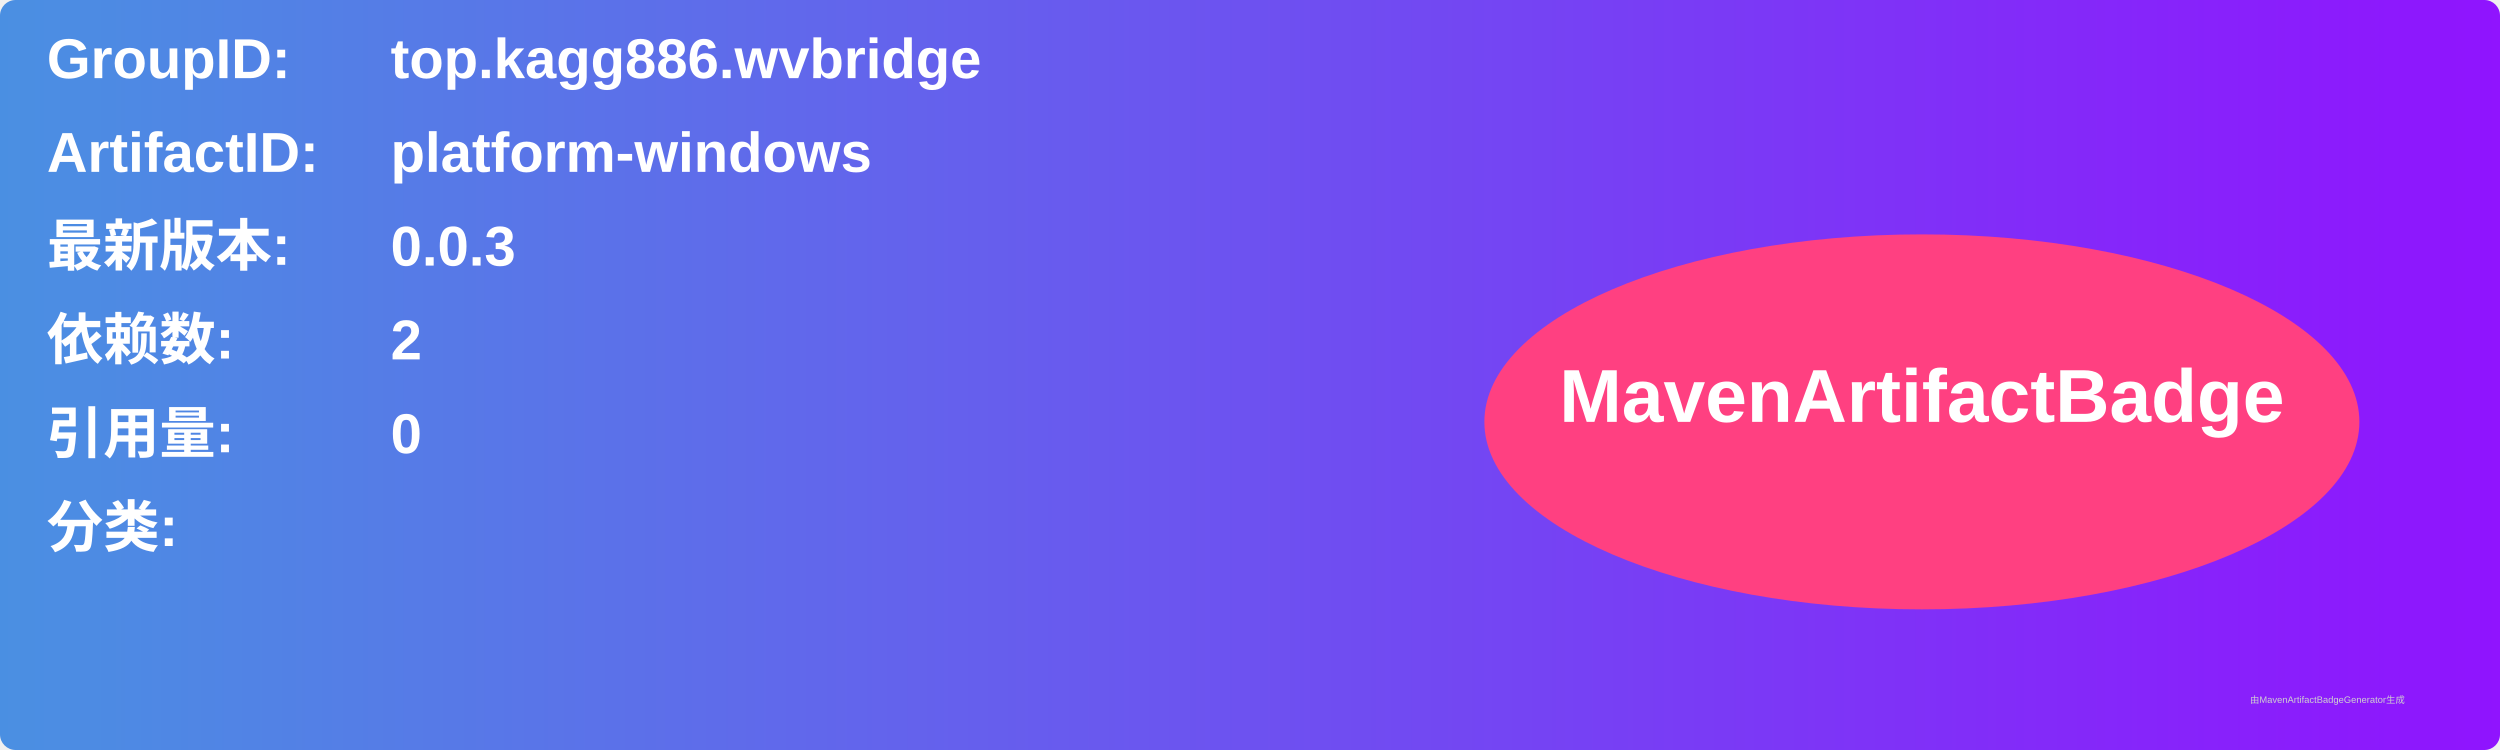
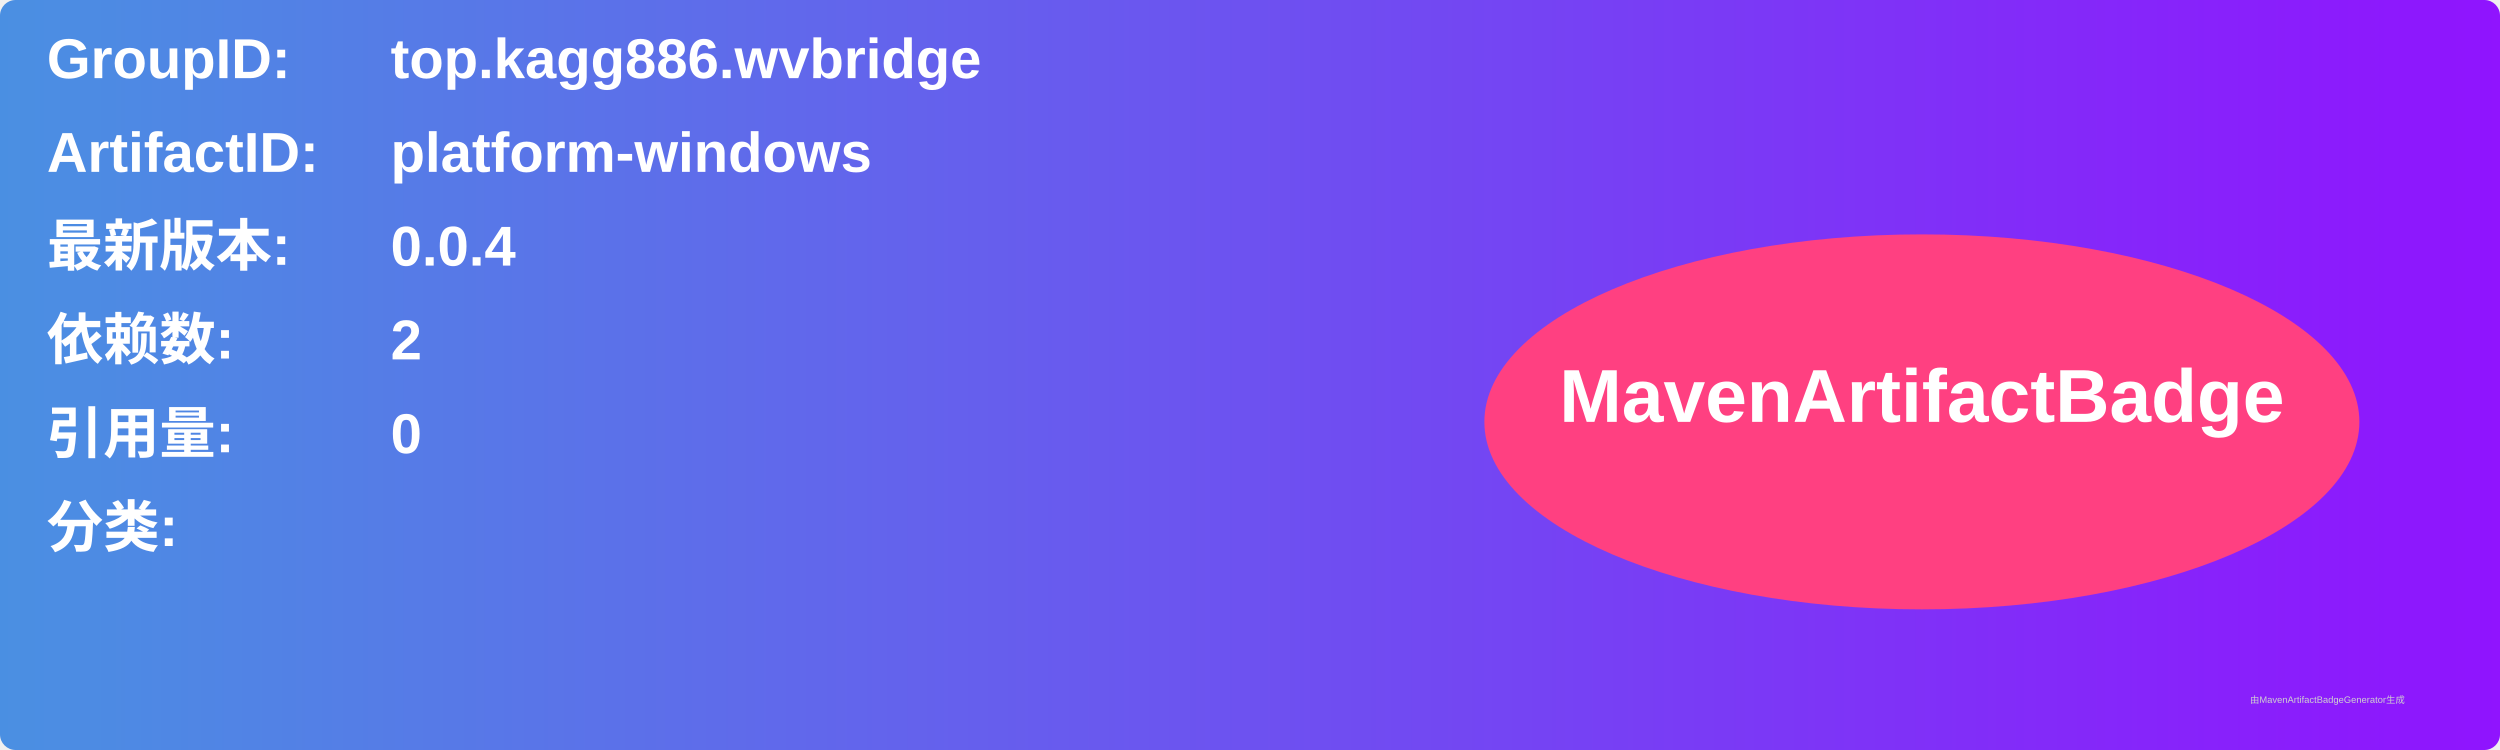
<svg xmlns="http://www.w3.org/2000/svg" width="800" height="240" viewBox="0 0 800 240">
  <linearGradient id="grad" x1="0%" y1="0%" x2="100%" y2="0%">
    <stop offset="0%" stop-color="#4a90e2" />
    <stop offset="100%" stop-color="#9013fe" />
  </linearGradient>
  <rect width="100%" height="100%" rx="5" ry="5" fill="url(#grad)" />
  <g transform="translate(15, 15)">
    <text x="0" y="10" font-family="Arial" font-size="18" fill="white" font-weight="bold" width="260">GroupID:</text>
    <text x="110" y="10" font-family="Arial" font-size="18" fill="white" font-weight="bold" width="460">top.kagg886.wvbridge</text>
    <text x="0" y="40" font-family="Arial" font-size="18" fill="white" font-weight="bold" width="260">ArtifactID:</text>
    <text x="110" y="40" font-family="Arial" font-size="18" fill="white" font-weight="bold" width="460">platform-windows</text>
    <text x="0" y="70" font-family="Arial" font-size="18" fill="white" font-weight="bold">最新版本:</text>
    <text x="110" y="70" font-family="Arial" font-size="18" fill="white" font-weight="bold">
-       <tspan font-weight="bold">0.0.3</tspan>
+       <tspan font-weight="bold">0.0.4</tspan>
    </text>
    <text x="0" y="100" font-family="Arial" font-size="18" fill="white" font-weight="bold">依赖数: </text>
    <text x="110" y="100" font-family="Arial" font-size="18" fill="white">
      <tspan font-weight="bold">2</tspan>
    </text>
    <text x="0" y="130" font-family="Arial" font-size="18" fill="white" font-weight="bold">引用量: </text>
    <text x="110" y="130" font-family="Arial" font-size="18" fill="white">
      <tspan font-weight="bold">0</tspan>
    </text>
    <text x="0" y="160" font-family="Arial" font-size="18" fill="white" font-weight="bold">分类:</text>
    <text x="10" y="190" font-family="Arial" font-size="10" fill="white">
      <tspan font-weight="bold" />
    </text>
    <ellipse cx="600" cy="120" rx="140" ry="60" fill="#ff4081" />
    <text x="600" y="120" text-anchor="middle" font-family="Arial" font-size="24" fill="white" font-weight="bold">MavenArtifactBadge</text>
  </g>
  <text x="720" y="225" font-family="Arial" font-size="3" fill="#d0d0d0">由MavenArtifactBadgeGenerator生成</text>
</svg>
